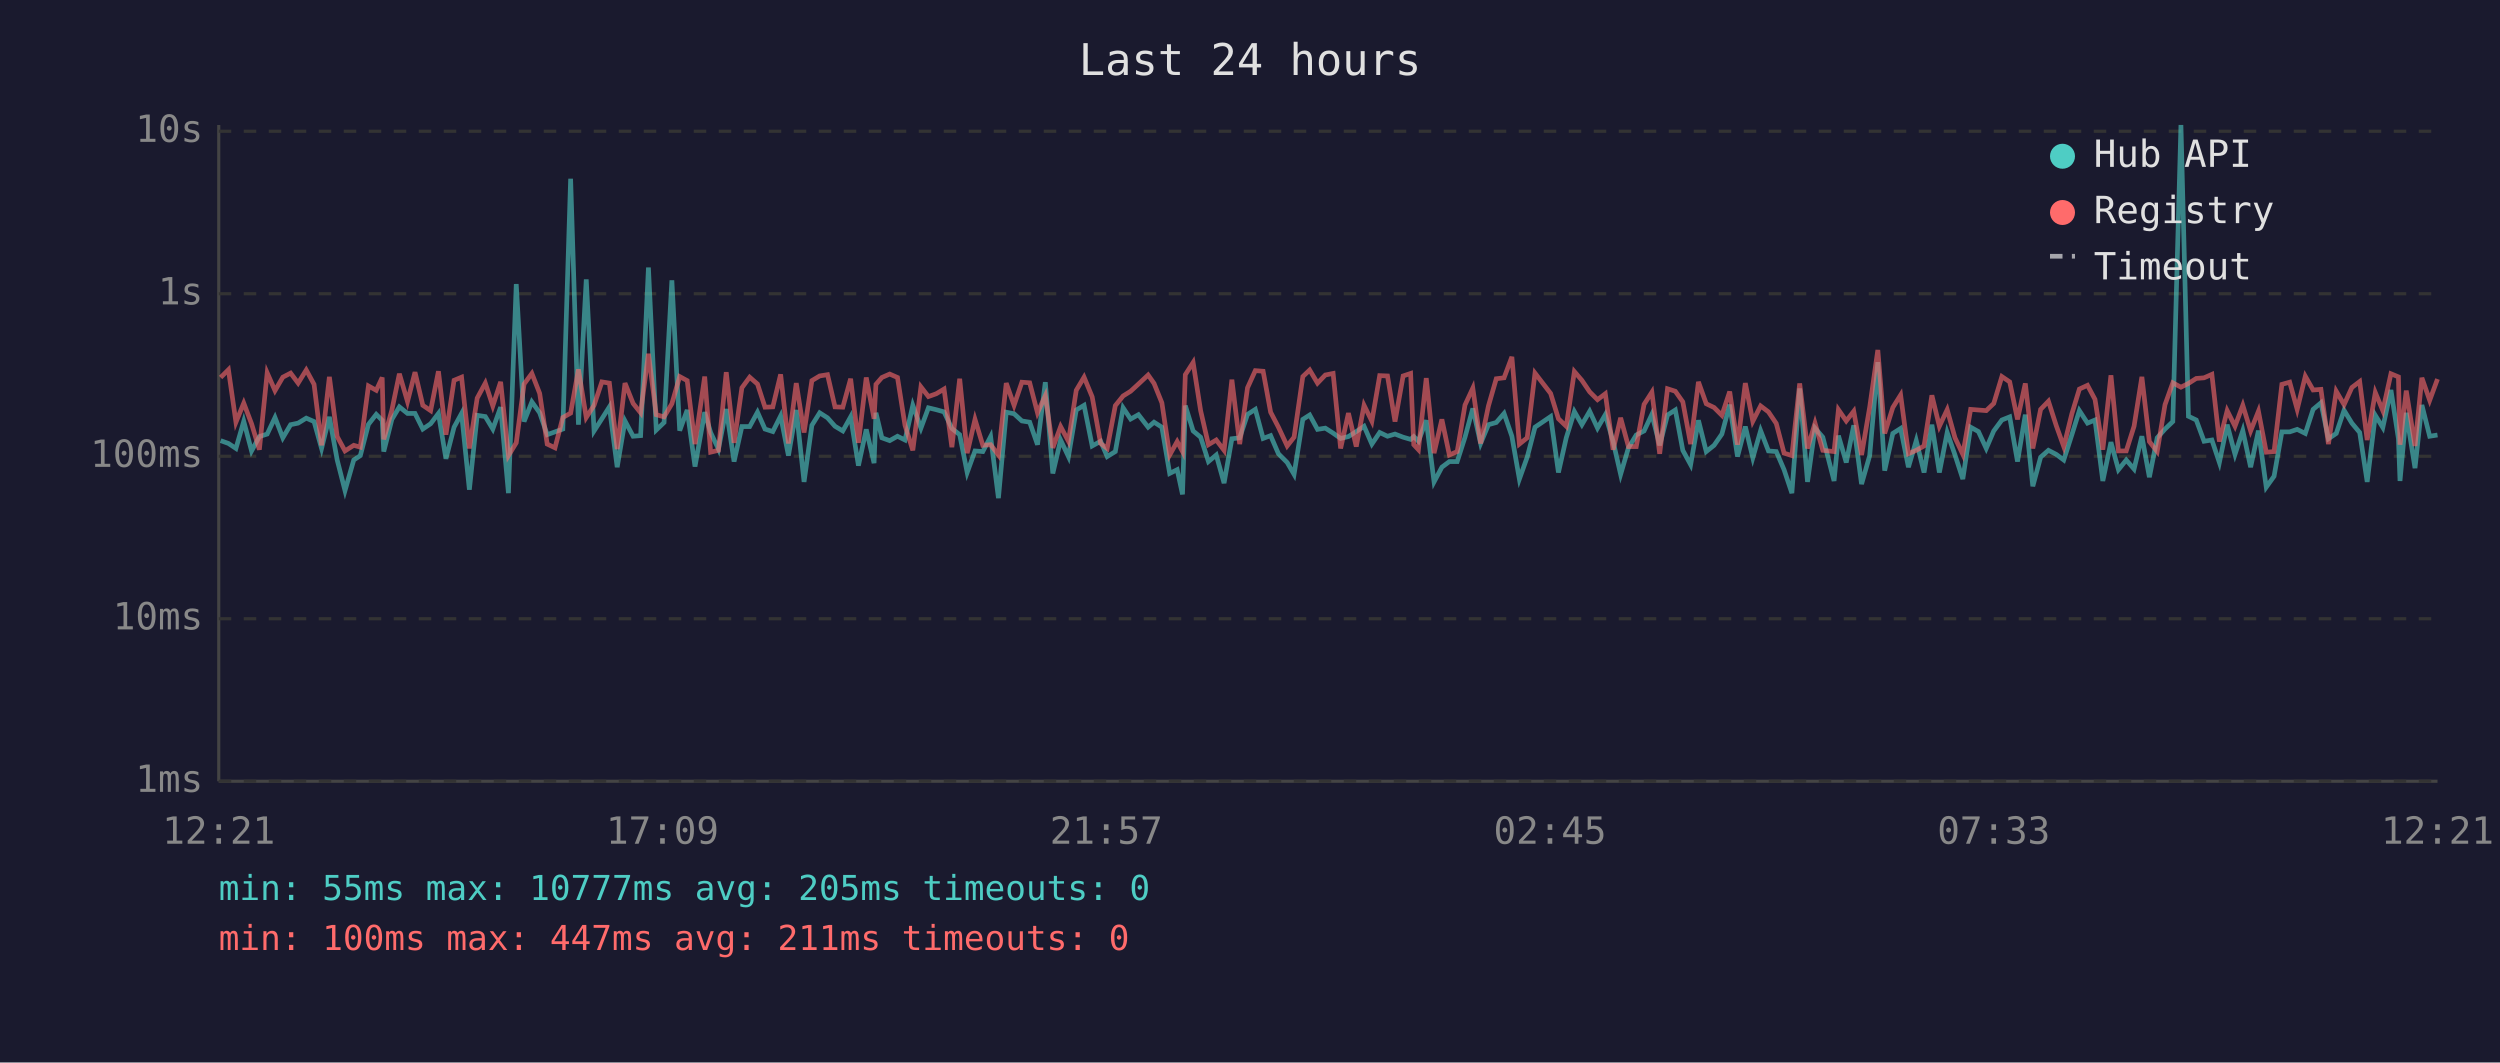
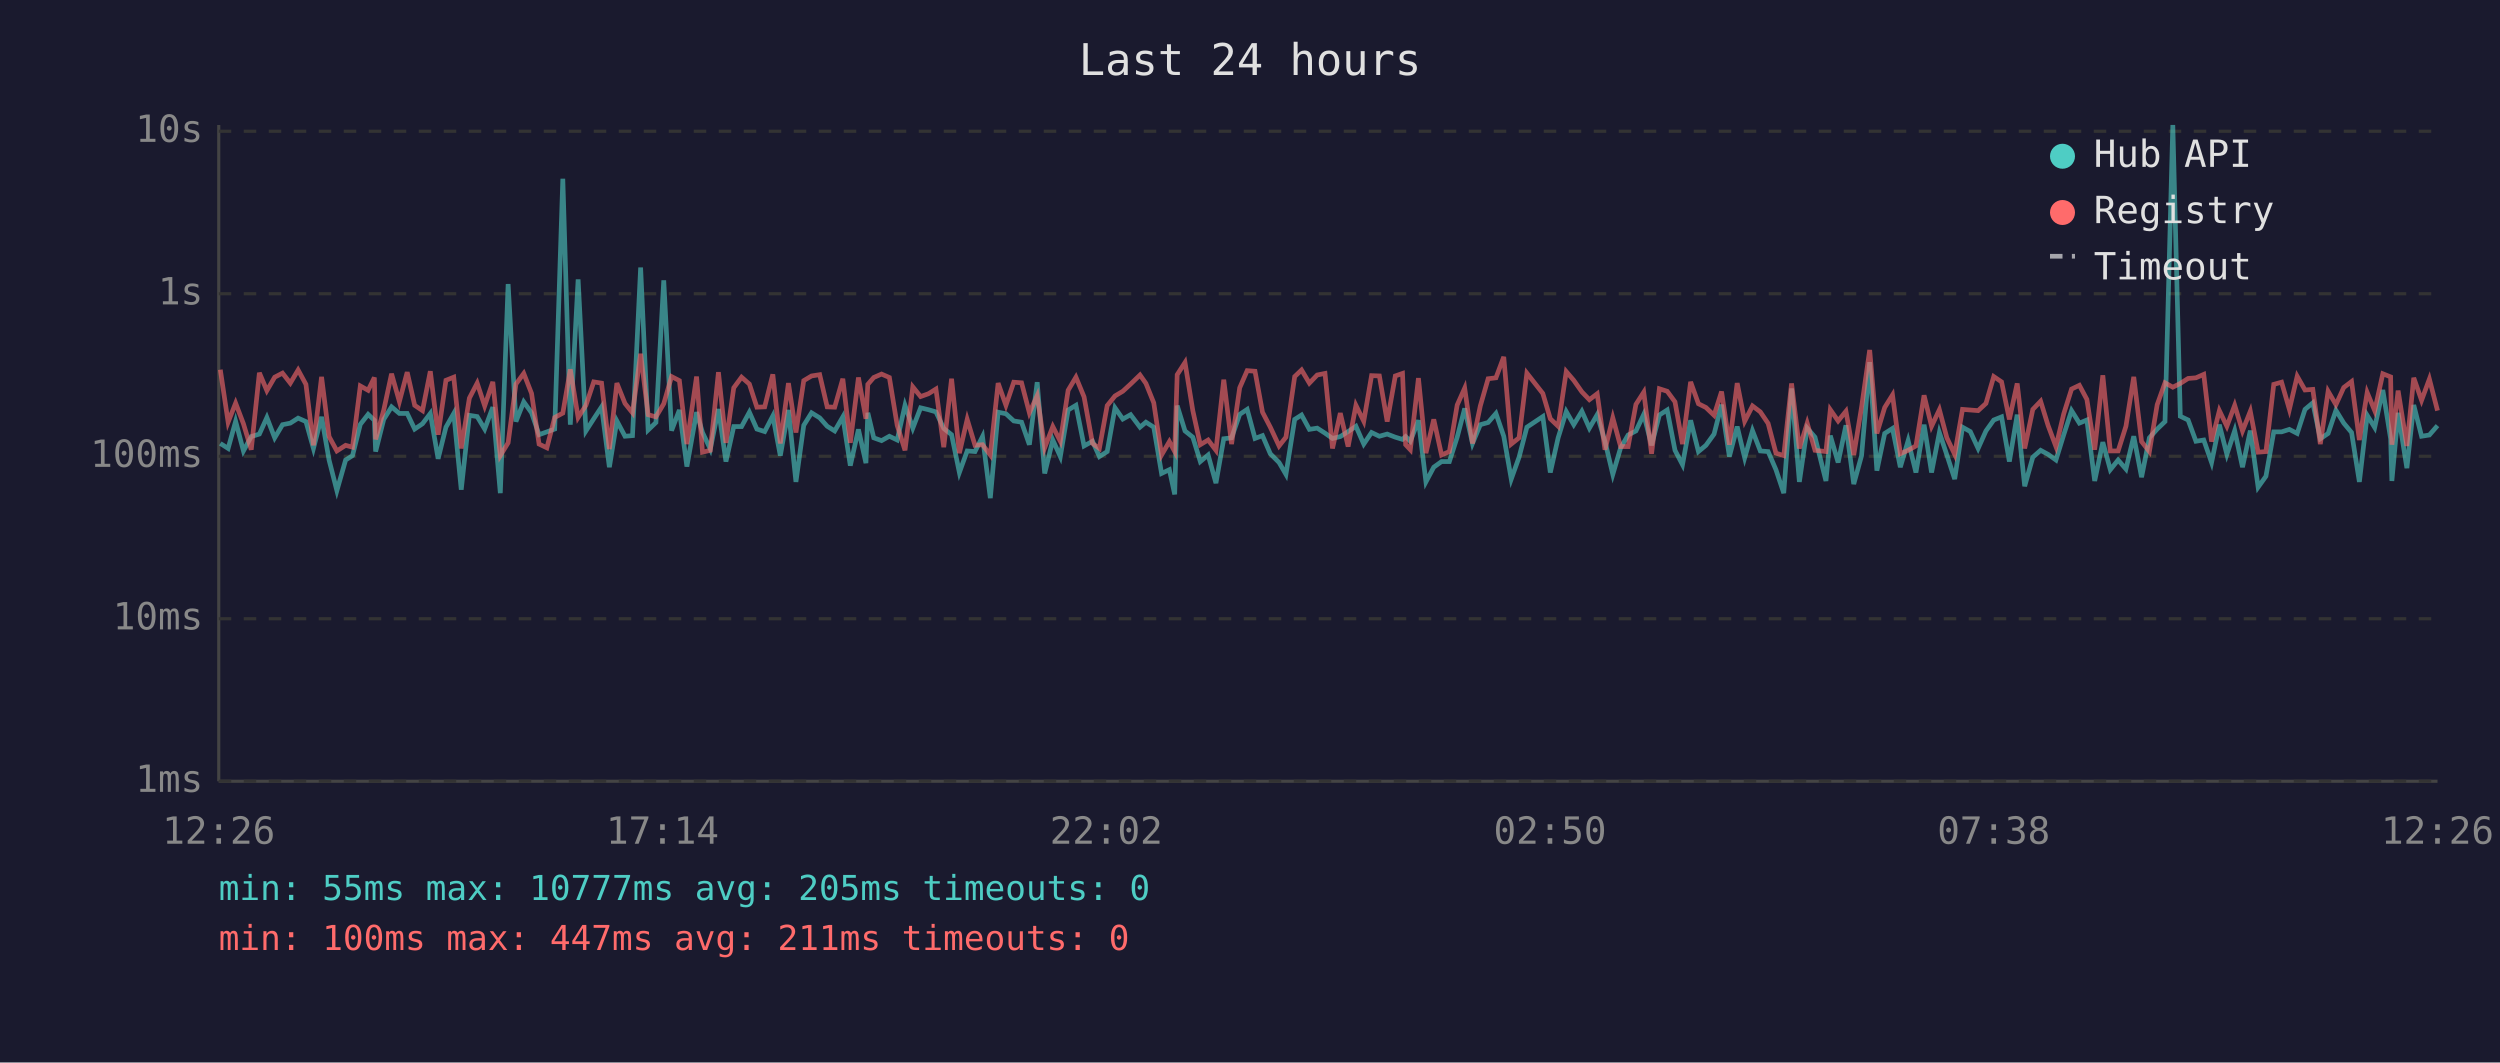
<svg xmlns="http://www.w3.org/2000/svg" viewBox="0 0 800 340" font-family="monospace" font-size="12">
  <rect width="800" height="340" fill="#1a1a2e" />
  <text x="400" y="24" fill="#e0e0e0" font-size="14" text-anchor="middle">Last 24 hours</text>
  <line x1="70" y1="40" x2="70" y2="250" stroke="#444" stroke-width="1" />
  <line x1="70" y1="250" x2="780" y2="250" stroke="#444" stroke-width="1" />
  <line x1="70" y1="250" x2="780" y2="250" stroke="#333" stroke-width="1" stroke-dasharray="4" />
  <text x="65" y="250" fill="#888" text-anchor="end" dominant-baseline="middle">1ms</text>
  <line x1="70" y1="198" x2="780" y2="198" stroke="#333" stroke-width="1" stroke-dasharray="4" />
  <text x="65" y="198" fill="#888" text-anchor="end" dominant-baseline="middle">10ms</text>
  <line x1="70" y1="146" x2="780" y2="146" stroke="#333" stroke-width="1" stroke-dasharray="4" />
  <text x="65" y="146" fill="#888" text-anchor="end" dominant-baseline="middle">100ms</text>
  <line x1="70" y1="94" x2="780" y2="94" stroke="#333" stroke-width="1" stroke-dasharray="4" />
  <text x="65" y="94" fill="#888" text-anchor="end" dominant-baseline="middle">1s</text>
  <line x1="70" y1="42" x2="780" y2="42" stroke="#333" stroke-width="1" stroke-dasharray="4" />
  <text x="65" y="42" fill="#888" text-anchor="end" dominant-baseline="middle">10s</text>
-   <text x="70" y="270" fill="#888" text-anchor="middle">12:21</text>
-   <text x="212" y="270" fill="#888" text-anchor="middle">17:09</text>
-   <text x="354" y="270" fill="#888" text-anchor="middle">21:57</text>
-   <text x="496" y="270" fill="#888" text-anchor="middle">02:45</text>
-   <text x="638" y="270" fill="#888" text-anchor="middle">07:33</text>
-   <text x="780" y="270" fill="#888" text-anchor="middle">12:21</text>
-   <polyline points="70.6,141.0 73.1,141.9 75.5,143.5 78.0,134.8 80.5,144.3 83.0,139.7 85.5,138.9 88.0,133.6 90.5,140.1 93.0,135.9 95.4,135.4 98.0,133.8 100.5,134.9 102.9,143.5 105.4,133.4 107.9,147.2 110.4,157.0 113.2,147.2 115.3,145.8 117.9,135.8 120.4,132.6 122.3,134.5 122.8,144.5 125.4,134.2 127.8,130.2 130.4,132.3 132.8,132.3 135.3,137.3 137.8,135.6 140.3,132.3 142.7,146.8 145.3,136.7 147.7,132.3 150.2,156.7 152.7,132.9 155.3,133.3 157.7,137.3 160.2,130.3 162.7,157.8 165.2,90.9 167.7,134.9 170.2,128.6 172.7,132.1 175.1,139.1 177.6,138.2 180.1,137.3 182.6,57.2 185.1,135.9 187.6,89.4 190.1,137.9 192.6,134.0 195.0,130.2 197.5,149.5 200.0,134.7 202.6,139.6 205.0,139.4 207.5,85.6 210.0,137.6 212.5,135.2 215.0,89.7 217.5,137.8 219.9,131.2 222.4,149.3 225.5,131.9 227.4,138.4 229.9,143.7 232.4,130.9 234.9,147.7 237.4,136.5 239.9,136.5 242.4,131.9 244.8,137.3 247.3,138.1 249.8,133.1 252.3,145.8 254.8,131.2 257.3,154.2 259.8,136.1 262.3,132.1 264.8,133.7 267.2,136.4 269.7,137.9 272.2,133.4 274.7,149.0 277.2,137.4 279.7,148.2 280.3,132.1 282.2,140.1 284.7,141.0 287.2,139.6 289.6,140.8 292.1,129.7 294.7,137.0 297.1,130.5 299.6,131.1 302.1,131.8 304.6,137.1 307.1,139.1 309.5,151.2 312.0,144.3 314.5,144.5 317.0,139.7 319.5,159.4 322.0,131.9 324.5,132.4 327.0,134.7 329.5,135.1 332.0,142.3 334.5,122.3 336.9,151.5 339.4,140.8 341.9,146.1 344.4,131.2 346.9,129.7 349.5,142.7 352.2,141.2 354.3,146.1 356.9,144.5 359.4,130.5 361.8,134.1 364.3,132.7 367.4,136.7 369.3,135.1 371.8,136.7 374.3,151.5 376.7,150.3 378.4,158.2 379.3,129.8 381.8,137.9 384.2,139.9 386.7,147.7 389.2,145.6 391.7,154.6 394.2,140.4 396.7,140.1 399.2,132.6 401.7,131.0 404.2,140.3 406.6,139.4 409.1,145.2 411.9,148.0 414.1,151.8 416.9,134.2 419.1,132.8 421.6,137.4 424.1,137.0 426.6,138.6 429.0,140.3 431.5,139.7 434.0,138.1 436.5,136.4 439.0,142.1 441.5,138.4 444.0,139.6 446.4,138.9 449.0,139.9 451.4,140.6 452.4,139.7 453.9,141.2 456.4,134.5 458.9,154.2 461.4,149.5 463.8,147.7 466.3,147.7 468.8,139.9 471.3,130.7 473.8,141.9 476.3,135.9 478.8,135.2 481.3,132.3 483.8,139.6 486.2,153.3 488.7,146.3 491.2,136.7 496.2,133.3 498.7,151.2 501.2,140.1 503.8,131.7 506.2,135.9 508.7,131.6 511.2,137.0 513.7,132.7 516.2,141.3 518.6,151.8 521.1,143.3 523.6,139.2 526.1,137.9 528.6,132.6 531.1,142.5 533.6,132.8 536.1,131.2 538.5,144.1 541.0,148.7 543.5,134.5 546.0,144.5 548.5,142.5 551.0,138.9 553.5,129.5 556.0,146.1 558.5,136.5 560.9,146.5 563.4,137.8 565.9,144.3 568.4,144.5 570.9,150.3 573.4,157.8 575.9,124.3 578.4,154.2 580.8,137.0 583.3,139.9 586.9,153.9 588.3,139.4 590.8,148.0 593.2,136.1 595.7,154.9 598.3,145.8 600.9,115.9 603.1,150.6 605.7,138.7 608.2,137.1 610.7,149.5 613.2,141.0 615.7,151.2 618.2,135.9 620.6,151.2 623.1,138.4 625.6,145.6 628.1,153.3 630.6,136.7 633.1,138.1 635.6,143.5 638.0,137.9 640.6,134.4 643.1,133.4 645.6,147.7 648.1,132.7 650.5,155.6 653.0,146.3 655.5,144.1 658.0,145.4 660.4,147.2 663.0,139.1 665.4,131.4 668.0,135.4 670.4,134.4 672.9,153.9 675.5,141.5 677.9,150.3 680.4,147.2 682.9,150.1 685.4,139.6 687.8,152.7 690.3,140.1 692.8,137.3 695.3,134.9 697.9,40.0 700.3,133.2 702.8,134.4 705.3,141.2 707.8,140.8 710.2,148.0 712.7,135.9 715.2,145.4 717.7,137.8 720.2,149.5 722.7,137.8 725.2,155.9 727.7,152.4 730.2,138.2 732.7,138.2 735.1,137.4 737.7,138.7 740.2,131.0 742.7,128.9 745.1,140.4 747.6,138.7 750.1,131.3 752.6,135.4 755.1,138.4 757.5,154.2 760.1,132.9 762.5,136.8 765.1,124.8 767.5,140.4 768.0,153.9 770.0,132.1 772.8,149.8 775.0,129.6 777.5,139.6 780.0,139.2" fill="none" stroke="#4ecdc4" stroke-width="1.5" opacity="0.6" />
-   <polyline points="70.6,120.8 73.1,118.3 75.5,135.1 78.0,129.0 80.5,135.6 83.0,143.9 85.5,119.3 88.0,125.0 90.5,120.7 93.0,119.4 95.4,122.6 98.0,118.4 100.5,123.0 102.9,142.5 105.4,120.6 107.9,139.7 110.4,144.3 113.2,142.5 115.3,143.1 117.9,123.5 120.4,124.9 122.3,120.8 122.8,140.6 125.4,131.2 127.8,119.6 130.4,128.5 132.8,119.1 135.3,129.7 137.8,131.4 140.3,118.8 142.7,139.1 145.3,121.7 147.7,120.7 150.2,143.5 152.7,127.4 155.3,122.6 157.7,129.9 160.2,122.2 162.7,145.8 165.2,141.7 167.7,122.9 170.2,119.5 172.7,125.9 175.1,142.1 177.6,143.3 180.1,133.6 182.6,132.2 185.1,118.2 187.6,133.6 190.1,129.7 192.6,122.2 195.0,122.6 197.5,143.7 200.0,122.6 202.6,129.1 205.0,132.1 207.5,113.2 210.0,132.7 212.5,133.4 215.0,129.2 217.5,120.5 219.9,121.8 222.4,142.1 225.5,120.5 227.4,144.7 229.9,144.1 232.4,119.1 234.9,141.7 237.4,124.1 239.9,120.7 242.4,122.9 244.8,130.3 247.3,130.2 249.8,119.8 252.3,141.9 254.8,122.6 257.3,138.4 259.8,121.8 262.3,120.3 264.8,119.9 267.2,130.2 269.7,130.3 272.2,121.2 274.7,141.7 277.2,120.8 279.7,134.0 280.3,123.0 282.2,120.8 284.7,119.7 287.2,120.8 289.6,136.1 292.1,144.1 294.7,123.8 297.1,126.9 299.6,126.0 302.1,124.5 304.6,143.1 307.1,121.2 309.5,145.0 312.0,134.2 314.5,142.5 317.0,142.3 319.5,145.6 322.0,122.6 324.5,129.7 327.0,122.3 329.5,122.5 332.0,132.1 334.5,126.6 336.9,143.3 339.4,136.5 341.9,141.2 344.4,124.9 346.9,120.7 349.5,127.0 352.2,141.9 354.3,143.5 356.9,129.8 359.4,126.7 361.8,125.2 364.3,122.9 367.4,120.0 369.3,122.7 371.8,128.9 374.3,145.6 376.7,141.3 378.4,144.5 379.3,119.9 381.8,116.0 384.2,131.4 386.7,142.3 389.2,140.8 391.7,144.1 394.2,121.5 396.7,142.1 399.2,124.1 401.7,118.6 404.2,118.8 406.6,131.9 409.1,136.7 411.9,142.7 414.1,139.9 416.9,120.5 419.1,118.4 421.6,122.6 424.1,120.0 426.6,119.5 429.0,143.5 431.5,132.2 434.0,142.9 436.5,129.7 439.0,134.8 441.5,120.2 444.0,120.3 446.4,134.9 449.0,120.3 451.4,119.5 452.4,142.3 453.9,143.9 456.4,121.0 458.9,145.0 461.4,134.2 463.8,145.6 466.3,144.5 468.8,129.6 471.3,124.2 473.8,141.9 476.3,129.9 478.8,121.2 481.3,120.9 483.8,114.2 486.2,142.1 488.7,140.1 491.2,119.4 496.2,125.9 498.7,134.0 501.2,136.4 503.8,118.9 506.2,121.7 508.7,125.4 511.2,127.9 513.7,126.0 516.2,143.9 518.6,133.7 521.1,142.9 523.6,142.9 526.1,129.4 528.6,125.5 531.1,145.2 533.6,124.4 536.1,125.2 538.5,128.6 541.0,142.1 543.5,122.2 546.0,129.2 548.5,130.4 551.0,132.9 553.5,125.3 556.0,142.3 558.5,122.6 560.9,134.8 563.4,129.9 565.9,131.8 568.4,135.5 570.9,145.0 573.4,145.8 575.9,122.7 578.4,143.5 580.8,135.4 583.3,144.1 586.9,144.5 588.3,131.1 590.8,134.7 593.2,131.6 595.7,145.6 598.3,130.3 600.9,112.0 603.1,138.7 605.7,130.4 608.2,126.4 610.7,145.2 613.2,144.1 615.7,142.7 618.2,126.5 620.6,136.4 623.1,131.1 625.6,140.1 628.1,145.4 630.6,131.0 633.1,131.2 635.6,131.4 638.0,129.1 640.6,120.5 643.1,122.2 645.6,134.2 648.1,122.7 650.5,143.5 653.0,131.0 655.5,128.4 658.0,136.2 660.4,142.9 663.0,132.4 665.4,124.5 668.0,123.3 670.4,127.8 672.9,143.9 675.5,120.1 677.9,144.3 680.4,144.3 682.9,136.4 685.4,120.6 687.8,141.3 690.3,144.5 692.8,129.5 695.3,122.5 697.9,123.9 700.3,122.7 702.8,121.1 705.3,120.9 707.8,119.8 710.2,141.3 712.7,131.4 715.2,136.4 717.7,129.7 720.2,137.9 722.7,131.6 725.2,144.7 727.7,144.5 730.2,123.0 732.7,122.3 735.1,131.0 737.7,120.4 740.2,124.8 742.7,124.6 745.1,142.1 747.6,125.2 750.1,129.5 752.6,124.0 755.1,122.1 757.5,140.8 760.1,125.6 762.5,131.4 765.1,119.6 767.5,120.6 768.0,142.3 770.0,125.0 772.8,142.7 775.0,120.9 777.5,128.1 780.0,121.3" fill="none" stroke="#ff6b6b" stroke-width="1.5" opacity="0.6" />
+   <text x="70" y="270" fill="#888" text-anchor="middle">12:26</text>
+   <text x="212" y="270" fill="#888" text-anchor="middle">17:14</text>
+   <text x="354" y="270" fill="#888" text-anchor="middle">22:02</text>
+   <text x="496" y="270" fill="#888" text-anchor="middle">02:50</text>
+   <text x="638" y="270" fill="#888" text-anchor="middle">07:38</text>
+   <text x="780" y="270" fill="#888" text-anchor="middle">12:26</text>
+   <polyline points="70.5,141.9 73.0,143.5 75.4,134.8 77.9,144.3 80.4,139.7 83.0,138.9 85.4,133.6 87.9,140.1 90.4,135.9 92.9,135.4 95.4,133.8 97.9,134.9 100.3,143.5 102.9,133.4 105.3,147.2 107.8,157.0 110.6,147.2 112.8,145.8 115.3,135.8 117.8,132.6 119.8,134.5 120.2,144.5 122.8,134.2 125.3,130.2 127.8,132.3 130.3,132.3 132.7,137.3 135.2,135.6 137.7,132.3 140.2,146.8 142.7,136.7 145.2,132.3 147.6,156.7 150.2,132.9 152.7,133.3 155.1,137.3 157.7,130.3 160.1,157.8 162.6,90.9 165.1,134.9 167.6,128.6 170.1,132.1 172.5,139.1 175.0,138.2 177.5,137.3 180.1,57.2 182.5,135.9 185.0,89.4 187.5,137.9 190.0,134.0 192.5,130.2 195.0,149.5 197.4,134.7 200.0,139.6 202.4,139.4 205.0,85.6 207.4,137.6 209.9,135.2 212.4,89.7 214.9,137.8 217.4,131.2 219.8,149.3 222.9,131.9 224.8,138.4 227.3,143.7 229.9,130.9 232.3,147.7 234.8,136.5 237.3,136.5 239.8,131.9 242.2,137.3 244.7,138.1 247.3,133.1 249.7,145.8 252.3,131.2 254.7,154.2 257.2,136.1 259.7,132.1 262.3,133.7 264.7,136.4 267.1,137.9 269.7,133.4 272.1,149.0 274.7,137.4 277.1,148.2 277.7,132.1 279.6,140.1 282.1,141.0 284.6,139.6 287.1,140.8 289.6,129.7 292.1,137.0 294.6,130.5 297.1,131.1 299.5,131.8 302.0,137.1 304.5,139.1 307.0,151.2 309.5,144.3 312.0,144.5 314.4,139.7 316.9,159.4 319.4,131.9 321.9,132.4 324.4,134.7 326.9,135.1 329.4,142.3 331.9,122.3 334.3,151.5 336.9,140.8 339.3,146.1 341.8,131.2 344.3,129.7 346.9,142.7 349.6,141.2 351.8,146.1 354.3,144.5 356.8,130.5 359.3,134.1 361.8,132.7 364.8,136.7 366.7,135.1 369.2,136.7 371.7,151.5 374.2,150.3 375.9,158.2 376.7,129.8 379.2,137.9 381.7,139.9 384.1,147.7 386.6,145.6 389.1,154.6 391.6,140.4 394.1,140.1 396.7,132.6 399.1,131.0 401.6,140.3 404.0,139.4 406.5,145.2 409.3,148.0 411.5,151.8 414.3,134.2 416.5,132.8 419.0,137.4 421.5,137.0 424.0,138.6 426.4,140.3 428.9,139.7 431.4,138.1 433.9,136.4 436.4,142.1 438.9,138.4 441.4,139.6 443.9,138.9 446.5,139.9 448.8,140.6 449.8,139.7 451.3,141.2 453.9,134.5 456.3,154.2 458.8,149.5 461.3,147.7 463.8,147.7 466.3,139.9 468.7,130.7 471.2,141.9 473.7,135.9 476.2,135.2 478.7,132.3 481.2,139.6 483.6,153.3 486.1,146.3 488.6,136.7 493.7,133.3 496.1,151.2 498.6,140.1 501.2,131.7 503.6,135.9 506.2,131.6 508.6,137.0 511.1,132.7 513.6,141.3 516.1,151.8 518.6,143.3 521.0,139.2 523.5,137.9 526.0,132.6 528.5,142.5 531.0,132.8 533.5,131.2 536.0,144.1 538.4,148.7 541.0,134.5 543.5,144.5 545.9,142.5 548.5,138.9 550.9,129.5 553.4,146.1 555.9,136.5 558.3,146.5 560.8,137.8 563.3,144.3 565.8,144.5 568.3,150.3 570.8,157.8 573.3,124.3 575.8,154.2 578.3,137.0 580.8,139.9 584.3,153.9 585.7,139.4 588.2,148.0 590.7,136.1 593.2,154.9 595.7,145.8 598.3,115.9 600.6,150.6 603.1,138.7 605.6,137.1 608.1,149.5 610.6,141.0 613.1,151.2 615.7,135.9 618.1,151.2 620.6,138.4 623.0,145.6 625.5,153.3 628.0,136.7 630.5,138.1 633.0,143.5 635.5,137.9 638.0,134.4 640.5,133.4 643.0,147.7 645.5,132.7 647.9,155.6 650.5,146.3 653.0,144.1 655.4,145.4 657.9,147.2 660.4,139.1 662.9,131.4 665.4,135.4 667.8,134.4 670.3,153.9 672.9,141.5 675.3,150.3 677.8,147.2 680.3,150.1 682.8,139.6 685.3,152.7 687.8,140.1 690.3,137.3 692.8,134.9 695.3,40.0 697.7,133.2 700.2,134.4 702.7,141.2 705.2,140.8 707.7,148.0 710.2,135.9 712.6,145.4 715.1,137.8 717.6,149.5 720.1,137.8 722.6,155.9 725.1,152.4 727.6,138.2 730.1,138.2 732.6,137.4 735.1,138.7 737.6,131.0 740.1,128.9 742.5,140.4 745.0,138.7 747.5,131.3 750.0,135.4 752.5,138.4 755.0,154.2 757.5,132.9 759.9,136.8 762.5,124.8 765.0,140.4 765.4,153.9 767.4,132.1 770.2,149.8 772.4,129.6 774.9,139.6 777.4,139.2 780.0,136.2" fill="none" stroke="#4ecdc4" stroke-width="1.5" opacity="0.6" />
+   <polyline points="70.5,118.3 73.0,135.1 75.4,129.0 77.9,135.6 80.4,143.9 83.0,119.3 85.4,125.0 87.9,120.7 90.4,119.4 92.9,122.6 95.4,118.4 97.9,123.0 100.3,142.5 102.9,120.6 105.3,139.7 107.8,144.3 110.6,142.5 112.8,143.1 115.3,123.5 117.8,124.9 119.8,120.8 120.2,140.6 122.8,131.2 125.3,119.6 127.8,128.5 130.3,119.1 132.7,129.7 135.2,131.4 137.7,118.8 140.2,139.1 142.7,121.7 145.2,120.7 147.6,143.5 150.2,127.4 152.7,122.6 155.1,129.9 157.7,122.2 160.1,145.8 162.6,141.7 165.1,122.9 167.6,119.5 170.1,125.9 172.5,142.1 175.0,143.3 177.5,133.6 180.1,132.2 182.5,118.2 185.0,133.6 187.5,129.7 190.0,122.2 192.5,122.6 195.0,143.7 197.4,122.6 200.0,129.1 202.4,132.1 205.0,113.2 207.4,132.7 209.9,133.4 212.4,129.2 214.9,120.5 217.4,121.8 219.8,142.1 222.9,120.5 224.8,144.7 227.3,144.1 229.9,119.1 232.3,141.7 234.8,124.1 237.3,120.7 239.8,122.9 242.2,130.3 244.7,130.2 247.3,119.8 249.7,141.9 252.3,122.6 254.7,138.4 257.2,121.8 259.7,120.3 262.3,119.9 264.7,130.2 267.1,130.3 269.7,121.2 272.1,141.7 274.7,120.8 277.1,134.0 277.7,123.0 279.6,120.8 282.1,119.7 284.6,120.8 287.1,136.1 289.6,144.1 292.1,123.8 294.6,126.9 297.1,126.0 299.5,124.5 302.0,143.1 304.5,121.2 307.0,145.0 309.5,134.2 312.0,142.5 314.4,142.3 316.9,145.6 319.4,122.6 321.9,129.7 324.4,122.3 326.9,122.5 329.4,132.1 331.9,126.6 334.3,143.3 336.9,136.5 339.3,141.2 341.8,124.9 344.3,120.7 346.9,127.0 349.6,141.9 351.8,143.5 354.3,129.8 356.8,126.7 359.3,125.2 361.8,122.9 364.8,120.0 366.7,122.7 369.2,128.9 371.7,145.6 374.2,141.3 375.9,144.5 376.7,119.9 379.2,116.0 381.7,131.4 384.1,142.3 386.6,140.8 389.1,144.1 391.6,121.5 394.1,142.1 396.7,124.1 399.1,118.6 401.6,118.8 404.0,131.9 406.5,136.7 409.3,142.7 411.5,139.9 414.3,120.5 416.5,118.4 419.0,122.6 421.5,120.0 424.0,119.5 426.4,143.5 428.9,132.2 431.4,142.9 433.9,129.7 436.4,134.8 438.9,120.2 441.4,120.3 443.9,134.9 446.5,120.3 448.8,119.5 449.8,142.3 451.3,143.9 453.9,121.0 456.3,145.0 458.8,134.2 461.3,145.6 463.8,144.5 466.3,129.6 468.7,124.2 471.2,141.9 473.7,129.9 476.2,121.2 478.7,120.9 481.2,114.2 483.6,142.1 486.1,140.1 488.6,119.4 493.7,125.9 496.1,134.0 498.6,136.4 501.2,118.9 503.6,121.7 506.2,125.4 508.6,127.9 511.1,126.0 513.6,143.9 516.1,133.7 518.6,142.9 521.0,142.9 523.5,129.4 526.0,125.5 528.5,145.2 531.0,124.4 533.5,125.2 536.0,128.6 538.4,142.1 541.0,122.2 543.5,129.2 545.9,130.4 548.5,132.9 550.9,125.3 553.4,142.3 555.9,122.6 558.3,134.8 560.8,129.9 563.3,131.8 565.8,135.5 568.3,145.0 570.8,145.8 573.3,122.7 575.8,143.5 578.3,135.4 580.8,144.1 584.3,144.5 585.7,131.1 588.2,134.7 590.7,131.6 593.2,145.6 595.7,130.3 598.3,112.0 600.6,138.7 603.1,130.4 605.6,126.4 608.1,145.2 610.6,144.1 613.1,142.7 615.7,126.5 618.1,136.4 620.6,131.1 623.0,140.1 625.5,145.4 628.0,131.0 630.5,131.2 633.0,131.4 635.5,129.1 638.0,120.5 640.5,122.2 643.0,134.2 645.5,122.7 647.9,143.5 650.5,131.0 653.0,128.4 655.4,136.2 657.9,142.9 660.4,132.4 662.9,124.5 665.4,123.3 667.8,127.8 670.3,143.9 672.9,120.1 675.3,144.3 677.8,144.3 680.3,136.4 682.8,120.6 685.3,141.3 687.8,144.5 690.3,129.5 692.8,122.5 695.3,123.9 697.7,122.7 700.2,121.1 702.7,120.9 705.2,119.8 707.7,141.3 710.2,131.4 712.6,136.4 715.1,129.7 717.6,137.9 720.1,131.6 722.6,144.7 725.1,144.5 727.6,123.0 730.1,122.3 732.6,131.0 735.1,120.4 737.6,124.8 740.1,124.6 742.5,142.1 745.0,125.2 747.5,129.5 750.0,124.0 752.5,122.1 755.0,140.8 757.5,125.6 759.9,131.4 762.5,119.6 765.0,120.6 765.4,142.3 767.4,125.0 770.2,142.7 772.4,120.9 774.9,128.1 777.4,121.3 780.0,131.4" fill="none" stroke="#ff6b6b" stroke-width="1.5" opacity="0.6" />
  <circle cx="660" cy="50" r="4" fill="#4ecdc4" />
  <text x="670" y="50" fill="#e0e0e0" dominant-baseline="middle">Hub API</text>
  <circle cx="660" cy="68" r="4" fill="#ff6b6b" />
  <text x="670" y="68" fill="#e0e0e0" dominant-baseline="middle">Registry</text>
  <line x1="656" y1="82" x2="664" y2="82" stroke="#e0e0e0" stroke-width="1.5" stroke-dasharray="4,3" opacity="0.7" />
  <text x="670" y="86" fill="#e0e0e0" dominant-baseline="middle">Timeout</text>
  <text x="70" y="288" fill="#4ecdc4" font-size="11">min: 55ms  max: 10777ms  avg: 205ms  timeouts: 0</text>
  <text x="70" y="304" fill="#ff6b6b" font-size="11">min: 100ms  max: 447ms  avg: 211ms  timeouts: 0</text>
</svg>
